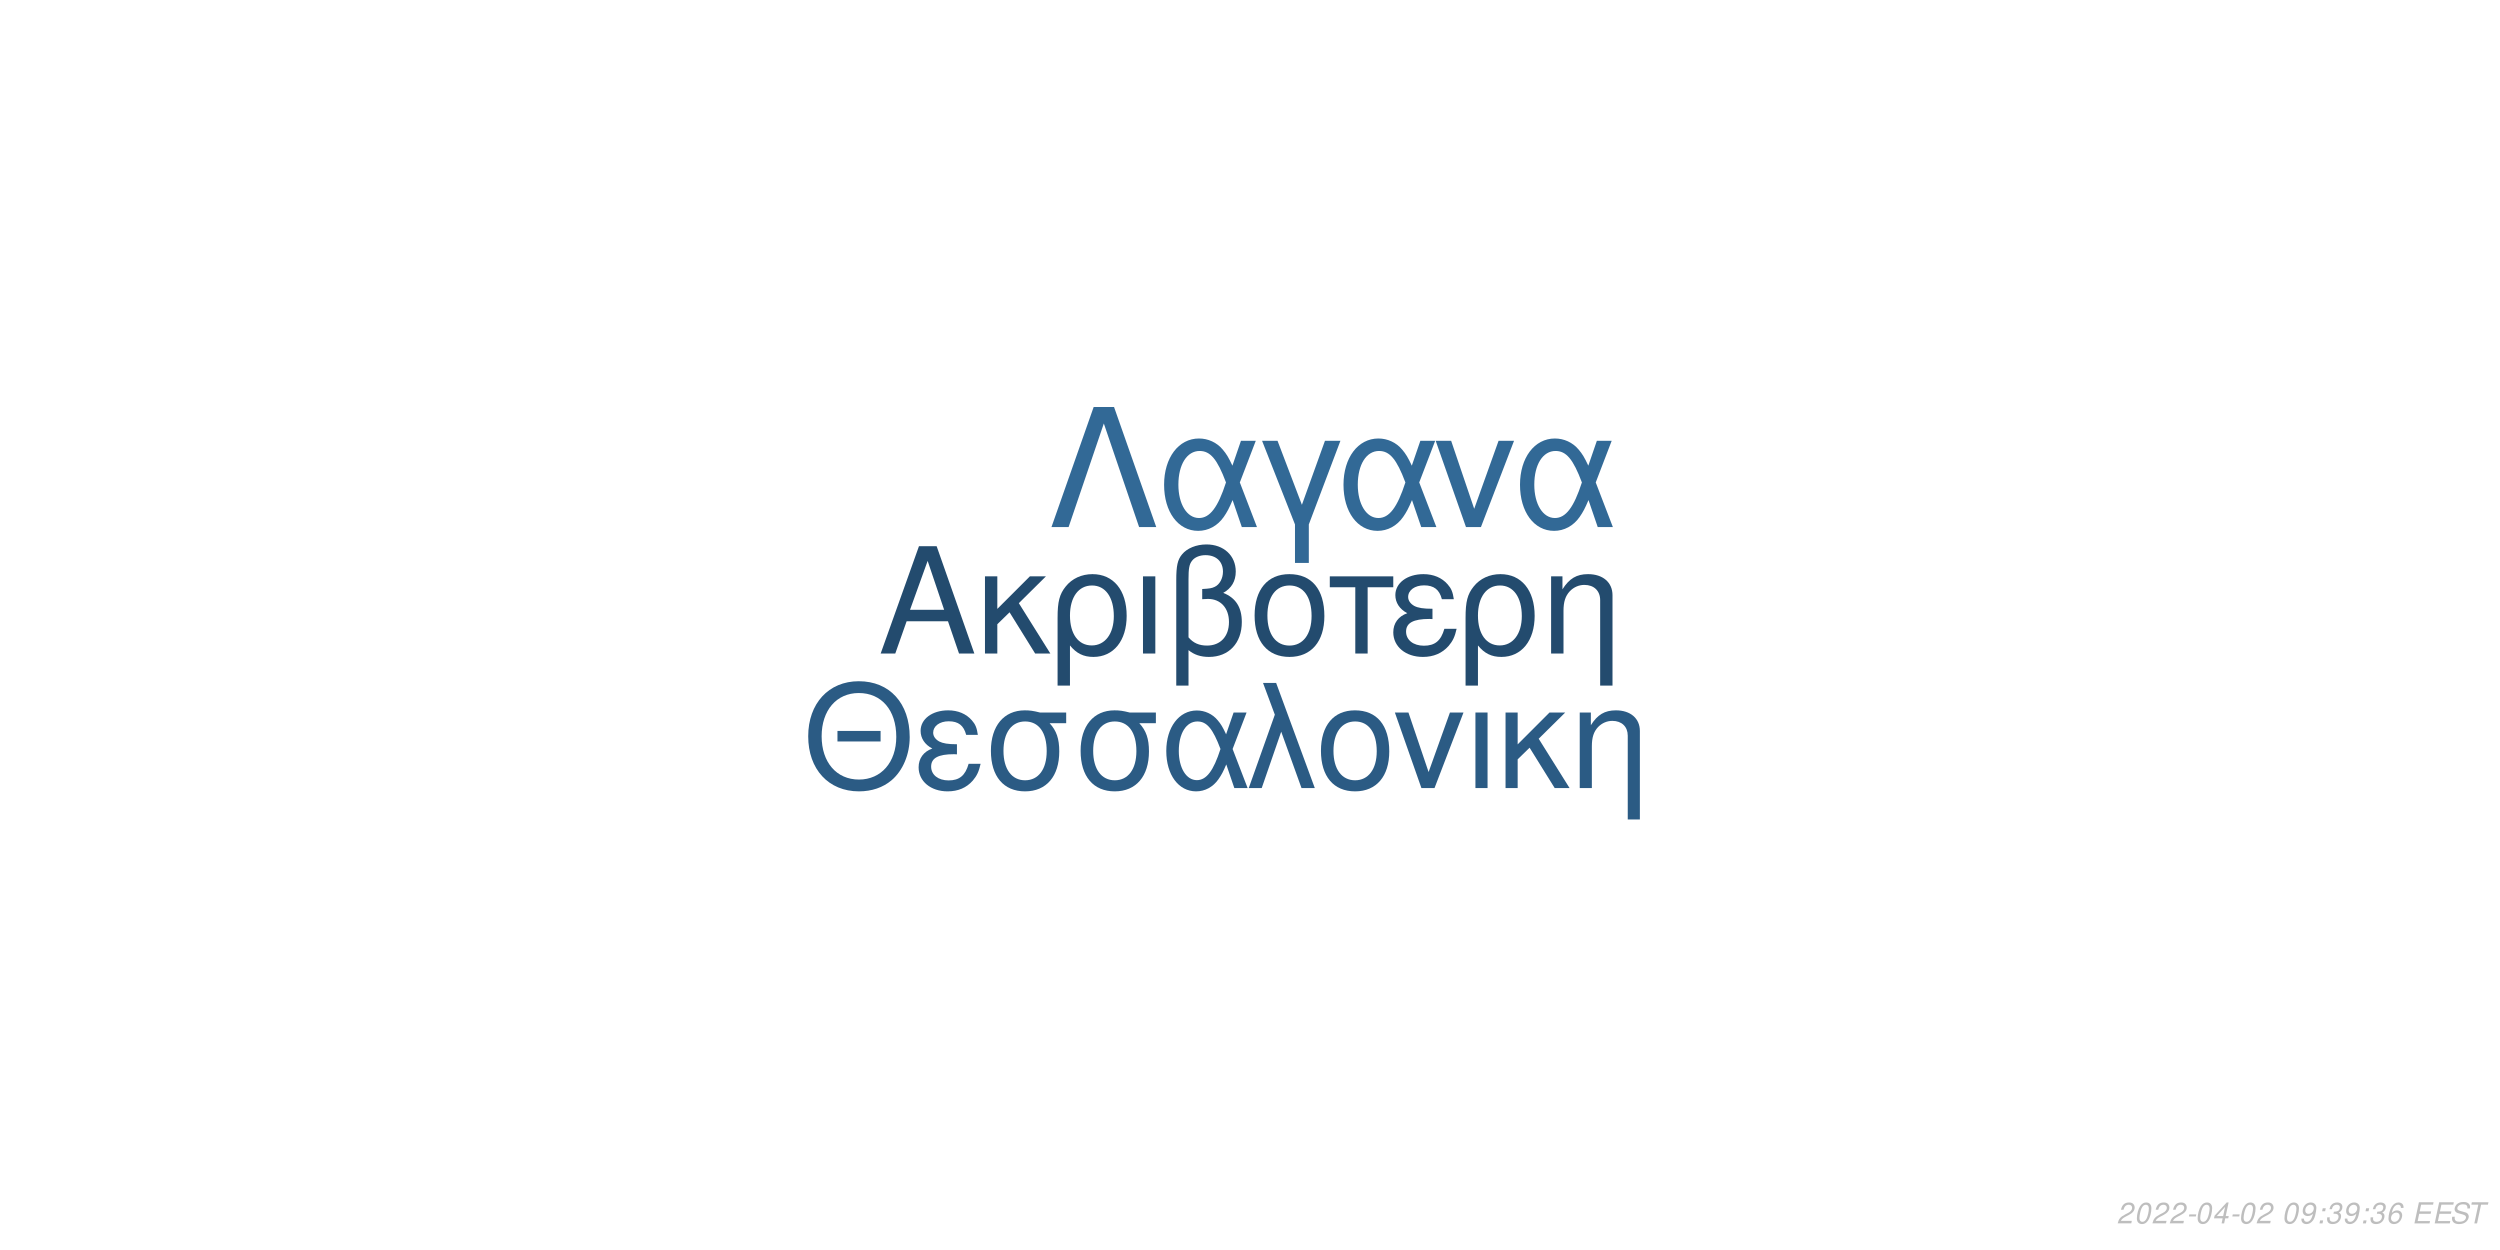
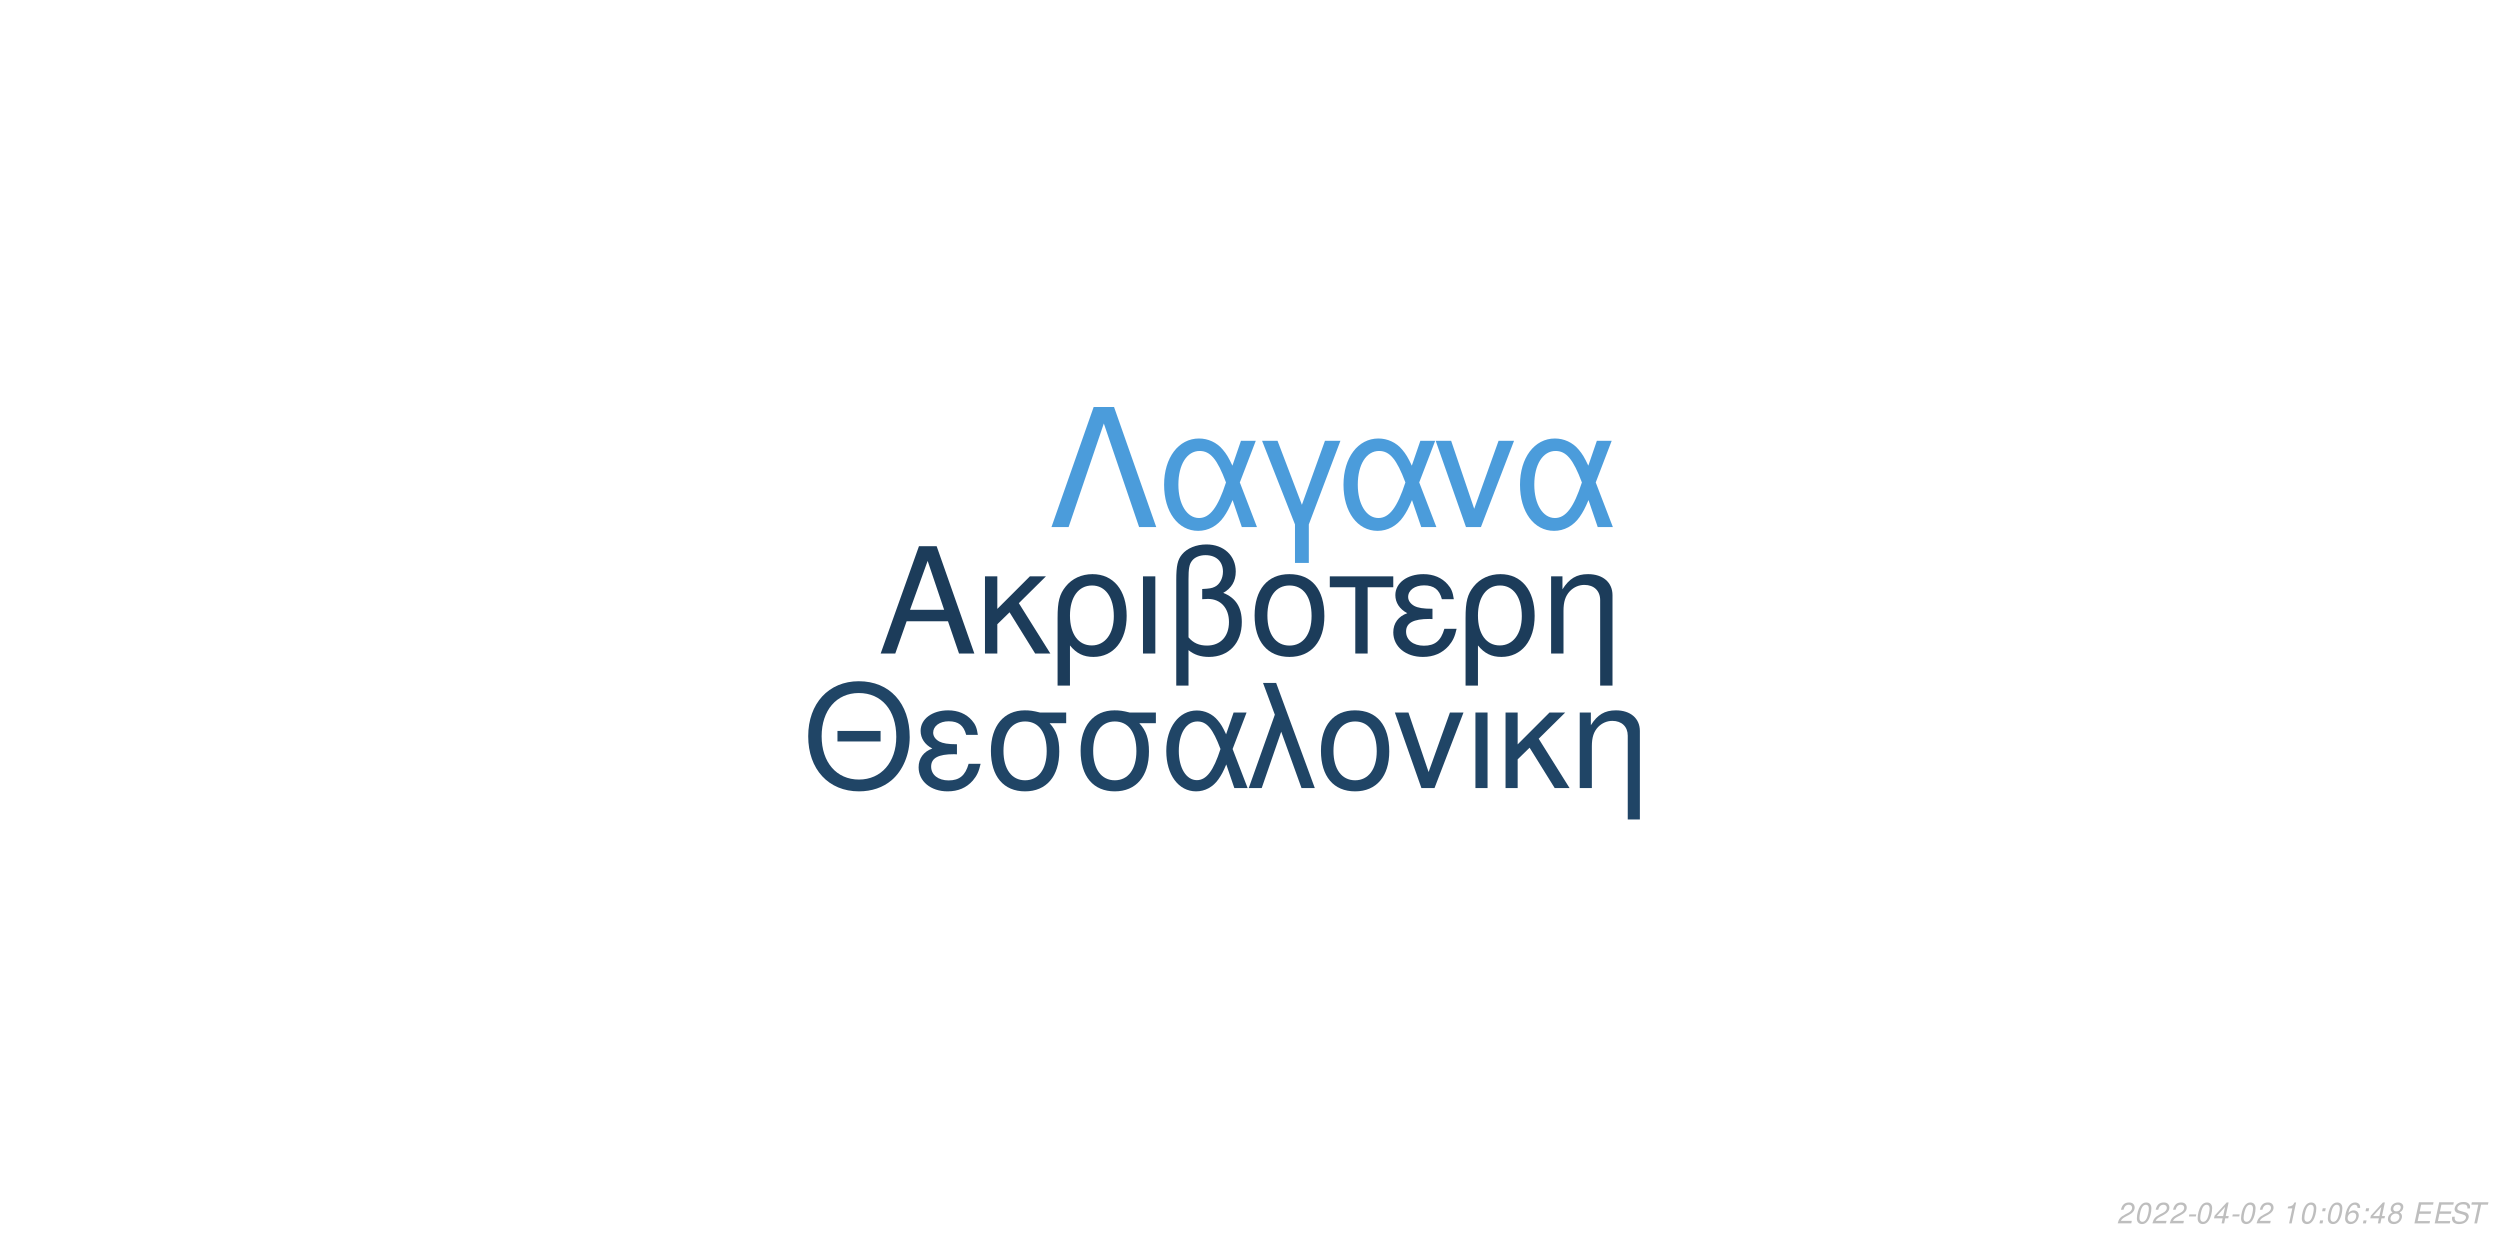
<svg xmlns="http://www.w3.org/2000/svg" xmlns:xlink="http://www.w3.org/1999/xlink" width="864pt" height="432pt" viewBox="0 0 864 432" version="1.1">
  <defs>
    <g>
      <symbol overflow="visible" id="glyph0-0">
        <path style="stroke:none;" d="" />
      </symbol>
      <symbol overflow="visible" id="glyph0-1">
        <path style="stroke:none;" d="M 24.125 -11.141 L 27.938 0 L 33.234 0 L 20.203 -37.094 L 14.094 -37.094 L 0.859 0 L 5.906 0 L 9.828 -11.141 Z M 22.797 -15.109 L 11 -15.109 L 17.094 -32.016 Z M 22.797 -15.109 " />
      </symbol>
      <symbol overflow="visible" id="glyph0-2">
        <path style="stroke:none;" d="M 7.172 -15.422 L 7.172 -26.672 L 2.906 -26.672 L 2.906 0 L 7.172 0 L 7.172 -10.125 L 11.406 -14.25 L 20.25 0 L 25.5 0 L 14.609 -17.406 L 23.969 -26.672 L 18.422 -26.672 Z M 7.172 -15.422 " />
      </symbol>
      <symbol overflow="visible" id="glyph0-3">
        <path style="stroke:none;" d="M 3 11.094 L 7.281 11.094 L 7.281 -2.797 C 9.516 -0.047 11.953 1.172 15.375 1.172 C 22.344 1.172 26.875 -4.422 26.875 -13.031 C 26.875 -21.891 22.297 -27.438 15.062 -27.438 C 11.297 -27.438 7.984 -25.906 5.797 -23.156 C 3.672 -20.516 3 -17.969 3 -12.359 Z M 14.906 -23.516 C 19.547 -23.516 22.438 -19.438 22.438 -12.922 C 22.438 -6.812 19.391 -2.797 14.812 -2.797 C 10.172 -2.797 7.281 -6.766 7.281 -13.125 C 7.281 -19.484 10.234 -23.516 14.906 -23.516 Z M 14.906 -23.516 " />
      </symbol>
      <symbol overflow="visible" id="glyph0-4">
        <path style="stroke:none;" d="M 3.516 0 L 7.781 0 L 7.781 -26.672 L 3.516 -26.672 Z M 3.516 0 " />
      </symbol>
      <symbol overflow="visible" id="glyph0-5">
        <path style="stroke:none;" d="M 4.016 11.094 L 8.25 11.094 L 8.25 -1.172 C 10.172 0.406 12.422 1.172 15.312 1.172 C 22.188 1.172 26.672 -3.609 26.672 -10.891 C 26.672 -15.984 24.578 -19.234 20.25 -20.969 C 23.109 -22.547 24.578 -25.031 24.578 -28.344 C 24.578 -33.844 20.406 -37.703 14.453 -37.703 C 10.938 -37.703 7.734 -36.391 6 -34.25 C 4.484 -32.422 4.016 -30.328 4.016 -25.391 Z M 8.25 -25.656 C 8.25 -29.359 8.5 -30.844 9.469 -32.062 C 10.375 -33.281 12.156 -34 14.094 -34 C 17.812 -34 20.156 -31.812 20.156 -28.297 C 20.156 -25.953 18.984 -23.812 17.297 -23.047 C 16.281 -22.547 15.469 -22.438 12.984 -22.297 L 12.984 -18.781 C 13.734 -18.828 14.344 -18.875 14.969 -18.875 C 19.344 -18.875 22.234 -15.719 22.234 -10.891 C 22.234 -5.906 19.281 -2.75 14.656 -2.75 C 11.953 -2.75 9.922 -3.609 8.25 -5.594 Z M 8.25 -25.656 " />
      </symbol>
      <symbol overflow="visible" id="glyph0-6">
        <path style="stroke:none;" d="M 14.094 -27.438 C 6.562 -27.438 2.094 -22.094 2.094 -13.125 C 2.094 -4.125 6.562 1.172 14.141 1.172 C 21.672 1.172 26.203 -4.172 26.203 -12.922 C 26.203 -22.188 21.828 -27.438 14.094 -27.438 Z M 14.141 -23.516 C 18.938 -23.516 21.781 -19.594 21.781 -12.984 C 21.781 -6.672 18.828 -2.75 14.141 -2.75 C 9.422 -2.75 6.516 -6.672 6.516 -13.125 C 6.516 -19.594 9.422 -23.516 14.141 -23.516 Z M 14.141 -23.516 " />
      </symbol>
      <symbol overflow="visible" id="glyph0-7">
        <path style="stroke:none;" d="M 7.891 0 L 12.156 0 L 12.156 -22.906 L 21.016 -22.906 L 21.016 -26.672 L -0.922 -26.672 L -0.922 -22.906 L 7.891 -22.906 Z M 7.891 0 " />
      </symbol>
      <symbol overflow="visible" id="glyph0-8">
        <path style="stroke:none;" d="M 14.562 -15.469 C 11.344 -15.469 9.562 -15.781 8.297 -16.438 C 6.922 -17.203 6.156 -18.328 6.156 -19.547 C 6.156 -21.891 8.453 -23.562 11.656 -23.562 C 15.062 -23.562 16.953 -22.094 17.812 -18.781 L 21.938 -18.781 C 21.578 -21.266 21.062 -22.5 19.797 -23.922 C 17.812 -26.203 14.906 -27.438 11.453 -27.438 C 5.797 -27.438 1.734 -24.375 1.734 -20.203 C 1.734 -17.609 3.156 -15.375 5.859 -13.938 C 2.797 -12.875 1.016 -10.484 1.016 -7.328 C 1.016 -2.391 5.297 1.172 11.25 1.172 C 14.969 1.172 17.906 -0.109 20.156 -2.641 C 21.578 -4.328 22.297 -5.797 22.906 -8.547 L 18.672 -8.547 C 17.5 -4.422 15.422 -2.703 11.609 -2.703 C 7.938 -2.703 5.438 -4.688 5.438 -7.578 C 5.438 -10.578 7.938 -11.953 13.484 -11.953 C 13.641 -11.953 14.094 -11.953 14.562 -11.906 Z M 14.562 -15.469 " />
      </symbol>
      <symbol overflow="visible" id="glyph0-9">
        <path style="stroke:none;" d="M 3.562 -26.672 L 3.562 0 L 7.844 0 L 7.844 -14.703 C 7.844 -17.906 8.5 -19.891 10.031 -21.531 C 11.406 -22.953 13.188 -23.719 15.062 -23.719 C 18.375 -23.719 20.516 -21.672 20.516 -18.469 L 20.516 11.094 L 24.781 11.094 L 24.781 -20.156 C 24.781 -24.578 21.469 -27.438 16.328 -27.438 C 12.359 -27.438 9.828 -25.906 7.484 -22.188 L 7.484 -26.672 Z M 3.562 -26.672 " />
      </symbol>
      <symbol overflow="visible" id="glyph1-0">
        <path style="stroke:none;" d="" />
      </symbol>
      <symbol overflow="visible" id="glyph1-1">
        <path style="stroke:none;" d="M 26.859 -19.734 L 11.953 -19.734 L 11.953 -16.094 L 26.859 -16.094 Z M 19.328 -36.922 C 8.922 -36.922 1.844 -29.25 1.844 -17.891 C 1.844 -6.484 8.875 1.141 19.391 1.141 C 23.812 1.141 27.703 -0.203 30.641 -2.688 C 34.578 -6.031 36.922 -11.656 36.922 -17.594 C 36.922 -29.297 30 -36.922 19.328 -36.922 Z M 19.328 -32.844 C 27.203 -32.844 32.281 -26.906 32.281 -17.688 C 32.281 -8.922 27.062 -2.938 19.391 -2.938 C 11.609 -2.938 6.484 -8.922 6.484 -17.891 C 6.484 -26.859 11.609 -32.844 19.328 -32.844 Z M 19.328 -32.844 " />
      </symbol>
      <symbol overflow="visible" id="glyph1-2">
        <path style="stroke:none;" d="M 14.25 -15.141 C 11.109 -15.141 9.375 -15.453 8.125 -16.094 C 6.781 -16.844 6.031 -17.938 6.031 -19.141 C 6.031 -21.422 8.266 -23.078 11.406 -23.078 C 14.75 -23.078 16.594 -21.625 17.438 -18.391 L 21.469 -18.391 C 21.125 -20.828 20.625 -22.031 19.391 -23.422 C 17.438 -25.656 14.594 -26.859 11.219 -26.859 C 5.688 -26.859 1.688 -23.875 1.688 -19.781 C 1.688 -17.234 3.094 -15.047 5.734 -13.656 C 2.734 -12.609 1 -10.266 1 -7.172 C 1 -2.344 5.188 1.141 11.016 1.141 C 14.656 1.141 17.547 -0.094 19.734 -2.594 C 21.125 -4.234 21.828 -5.688 22.422 -8.375 L 18.281 -8.375 C 17.141 -4.328 15.094 -2.641 11.359 -2.641 C 7.766 -2.641 5.328 -4.578 5.328 -7.422 C 5.328 -10.359 7.766 -11.703 13.203 -11.703 C 13.359 -11.703 13.797 -11.703 14.25 -11.656 Z M 14.25 -15.141 " />
      </symbol>
      <symbol overflow="visible" id="glyph1-3">
        <path style="stroke:none;" d="M 29 -26.109 L 19.938 -26.109 C 17.594 -26.703 16.438 -26.859 14.703 -26.859 C 7.469 -26.859 2.984 -21.469 2.984 -12.859 C 2.984 -4.031 7.375 1.141 14.797 1.141 C 22.172 1.141 26.609 -4.078 26.609 -12.656 C 26.609 -17.047 25.656 -19.828 23.266 -22.422 L 29 -22.422 Z M 14.797 -23.016 C 19.531 -23.016 22.266 -19.234 22.266 -12.75 C 22.266 -6.531 19.438 -2.688 14.797 -2.688 C 10.172 -2.688 7.328 -6.531 7.328 -12.859 C 7.328 -19.188 10.172 -23.016 14.797 -23.016 Z M 14.797 -23.016 " />
      </symbol>
      <symbol overflow="visible" id="glyph1-4">
        <path style="stroke:none;" d="M 29.344 -26.109 L 24.859 -26.109 L 22.266 -18.578 C 21.125 -21.031 20.484 -22.125 19.328 -23.469 C 17.547 -25.609 14.906 -26.812 12.156 -26.812 C 5.984 -26.812 1.594 -20.984 1.594 -12.812 C 1.594 -4.578 5.828 1.141 11.906 1.141 C 14.953 1.141 17.734 -0.344 19.625 -3.047 C 20.672 -4.531 21.281 -5.688 22.328 -8.172 L 25.109 0 L 29.703 0 L 24.516 -13.5 Z M 20.328 -13.5 C 17.891 -5.922 15.453 -2.734 12.156 -2.734 C 8.516 -2.734 5.922 -6.922 5.922 -12.812 C 5.922 -18.938 8.516 -23.016 12.359 -23.016 C 15.594 -23.016 17.688 -20.531 20.328 -13.5 Z M 20.328 -13.5 " />
      </symbol>
      <symbol overflow="visible" id="glyph1-5">
        <path style="stroke:none;" d="M 1.094 0 L 5.578 0 L 12.312 -19.484 L 19.328 0 L 23.922 0 L 10.562 -36.328 L 6.031 -36.328 L 10.109 -25.359 Z M 1.094 0 " />
      </symbol>
      <symbol overflow="visible" id="glyph1-6">
        <path style="stroke:none;" d="M 13.797 -26.859 C 6.422 -26.859 2.047 -21.625 2.047 -12.859 C 2.047 -4.031 6.422 1.141 13.859 1.141 C 21.234 1.141 25.656 -4.078 25.656 -12.656 C 25.656 -21.719 21.375 -26.859 13.797 -26.859 Z M 13.859 -23.016 C 18.531 -23.016 21.328 -19.188 21.328 -12.703 C 21.328 -6.531 18.438 -2.688 13.859 -2.688 C 9.219 -2.688 6.375 -6.531 6.375 -12.859 C 6.375 -19.188 9.219 -23.016 13.859 -23.016 Z M 13.859 -23.016 " />
      </symbol>
      <symbol overflow="visible" id="glyph1-7">
        <path style="stroke:none;" d="M 14.297 0 L 24.312 -26.109 L 19.625 -26.109 L 12.25 -5.531 L 5.281 -26.109 L 0.594 -26.109 L 9.766 0 Z M 14.297 0 " />
      </symbol>
      <symbol overflow="visible" id="glyph1-8">
        <path style="stroke:none;" d="M 3.438 0 L 7.625 0 L 7.625 -26.109 L 3.438 -26.109 Z M 3.438 0 " />
      </symbol>
      <symbol overflow="visible" id="glyph1-9">
        <path style="stroke:none;" d="M 7.031 -15.094 L 7.031 -26.109 L 2.844 -26.109 L 2.844 0 L 7.031 0 L 7.031 -9.922 L 11.156 -13.953 L 19.828 0 L 24.969 0 L 14.297 -17.047 L 23.469 -26.109 L 18.031 -26.109 Z M 7.031 -15.094 " />
      </symbol>
      <symbol overflow="visible" id="glyph1-10">
        <path style="stroke:none;" d="M 3.484 -26.109 L 3.484 0 L 7.672 0 L 7.672 -14.406 C 7.672 -17.547 8.328 -19.484 9.812 -21.078 C 11.156 -22.469 12.906 -23.219 14.75 -23.219 C 17.984 -23.219 20.078 -21.234 20.078 -18.094 L 20.078 10.859 L 24.266 10.859 L 24.266 -19.734 C 24.266 -24.062 21.031 -26.859 16 -26.859 C 12.109 -26.859 9.609 -25.359 7.328 -21.719 L 7.328 -26.109 Z M 3.484 -26.109 " />
      </symbol>
      <symbol overflow="visible" id="glyph2-0">
        <path style="stroke:none;" d="" />
      </symbol>
      <symbol overflow="visible" id="glyph2-1">
        <path style="stroke:none;" d="M 22.531 -41.484 L 15.484 -41.484 L 0.906 0 L 6.828 0 L 19 -35.797 L 31.188 0 L 37.109 0 Z M 22.531 -41.484 " />
      </symbol>
      <symbol overflow="visible" id="glyph2-2">
        <path style="stroke:none;" d="M 33.516 -29.812 L 28.391 -29.812 L 25.438 -21.219 C 24.125 -24.016 23.391 -25.266 22.078 -26.797 C 20.031 -29.25 17.016 -30.609 13.891 -30.609 C 6.828 -30.609 1.828 -23.953 1.828 -14.625 C 1.828 -5.234 6.656 1.312 13.594 1.312 C 17.078 1.312 20.266 -0.391 22.422 -3.469 C 23.609 -5.172 24.297 -6.484 25.5 -9.328 L 28.688 0 L 33.922 0 L 28 -15.422 Z M 23.219 -15.422 C 20.422 -6.766 17.641 -3.125 13.891 -3.125 C 9.734 -3.125 6.766 -7.906 6.766 -14.625 C 6.766 -21.625 9.734 -26.297 14.109 -26.297 C 17.812 -26.297 20.203 -23.453 23.219 -15.422 Z M 23.219 -15.422 " />
      </symbol>
      <symbol overflow="visible" id="glyph2-3">
        <path style="stroke:none;" d="M 12.062 12.406 L 16.844 12.406 L 16.844 -0.906 L 27.766 -29.812 L 22.422 -29.812 L 14.453 -7.688 L 6.031 -29.812 L 0.688 -29.812 L 12.062 -0.906 Z M 12.062 12.406 " />
      </symbol>
      <symbol overflow="visible" id="glyph2-4">
        <path style="stroke:none;" d="M 16.328 0 L 27.766 -29.812 L 22.422 -29.812 L 14 -6.312 L 6.031 -29.812 L 0.688 -29.812 L 11.156 0 Z M 16.328 0 " />
      </symbol>
      <symbol overflow="visible" id="glyph3-0">
        <path style="stroke:none;" d="" />
      </symbol>
      <symbol overflow="visible" id="glyph3-1">
        <path style="stroke:none;" d="M 5.234 -0.875 L 1.469 -0.875 C 1.641 -1.375 2.203 -1.891 3.109 -2.344 L 4.234 -2.938 C 5.562 -3.625 6.219 -4.469 6.219 -5.484 C 6.219 -5.938 6.062 -6.359 5.797 -6.656 C 5.469 -7.047 4.984 -7.234 4.312 -7.234 C 2.766 -7.234 1.891 -6.453 1.484 -4.734 L 2.375 -4.734 C 2.484 -5.188 2.609 -5.484 2.797 -5.75 C 3.094 -6.203 3.609 -6.453 4.188 -6.453 C 4.891 -6.453 5.344 -6.031 5.344 -5.375 C 5.344 -4.703 4.859 -4.094 4.016 -3.656 L 2.984 -3.125 C 1.234 -2.188 0.797 -1.656 0.344 -0.016 L 5.047 -0.016 Z M 5.234 -0.875 " />
      </symbol>
      <symbol overflow="visible" id="glyph3-2">
        <path style="stroke:none;" d="M 4.203 -7.234 C 3.375 -7.234 2.688 -6.812 2.125 -5.984 C 1.484 -5.047 0.984 -3.188 0.984 -1.734 C 0.984 -1.109 1.172 -0.562 1.484 -0.266 C 1.797 0.047 2.281 0.234 2.766 0.234 C 3.625 0.234 4.281 -0.156 4.859 -1.016 C 5.516 -1.953 6 -3.797 6 -5.266 C 6 -6.5 5.328 -7.234 4.203 -7.234 Z M 4.094 -6.453 C 4.734 -6.453 5.125 -5.984 5.125 -5.156 C 5.125 -4.203 4.781 -2.625 4.406 -1.812 C 3.984 -0.938 3.516 -0.547 2.875 -0.547 C 2.25 -0.547 1.875 -1.031 1.875 -1.828 C 1.875 -2.797 2.203 -4.344 2.594 -5.203 C 2.984 -6.047 3.453 -6.453 4.094 -6.453 Z M 4.094 -6.453 " />
      </symbol>
      <symbol overflow="visible" id="glyph3-3">
        <path style="stroke:none;" d="M 3.516 -3.125 L 1.125 -3.125 L 0.969 -2.406 L 3.359 -2.406 Z M 3.516 -3.125 " />
      </symbol>
      <symbol overflow="visible" id="glyph3-4">
        <path style="stroke:none;" d="M 3.625 -1.75 L 3.266 0 L 4.141 0 L 4.516 -1.75 L 5.562 -1.75 L 5.734 -2.531 L 4.688 -2.531 L 5.688 -7.234 L 5.016 -7.234 L 0.844 -2.672 L 0.641 -1.75 Z M 3.797 -2.531 L 1.594 -2.531 L 4.469 -5.703 Z M 3.797 -2.531 " />
      </symbol>
      <symbol overflow="visible" id="glyph3-5">
        <path style="stroke:none;" d="" />
      </symbol>
      <symbol overflow="visible" id="glyph3-6">
-         <path style="stroke:none;" d="M 0.844 -1.656 C 0.844 -1.547 0.844 -1.438 0.844 -1.375 C 0.844 -0.406 1.531 0.234 2.578 0.234 C 3.203 0.234 3.766 0.016 4.297 -0.438 C 4.938 -1 5.312 -1.656 5.594 -2.719 C 5.844 -3.672 6.016 -4.766 6.016 -5.375 C 6.016 -5.844 5.844 -6.328 5.547 -6.656 C 5.203 -7.031 4.703 -7.234 4.062 -7.234 C 2.516 -7.234 1.297 -5.938 1.297 -4.266 C 1.297 -3.203 1.984 -2.547 3.047 -2.547 C 3.484 -2.547 3.953 -2.672 4.281 -2.891 C 4.406 -2.984 4.547 -3.078 4.828 -3.344 C 4.438 -1.484 3.703 -0.547 2.703 -0.547 C 2.109 -0.547 1.719 -0.938 1.719 -1.547 L 1.719 -1.656 Z M 3.953 -6.453 C 4.625 -6.453 5.141 -5.953 5.141 -5.281 C 5.141 -4.188 4.312 -3.312 3.297 -3.312 C 2.594 -3.312 2.172 -3.734 2.172 -4.453 C 2.172 -5.562 2.984 -6.453 3.953 -6.453 Z M 3.953 -6.453 " />
+         <path style="stroke:none;" d="M 3.703 -5.188 L 2.594 0 L 3.469 0 L 5.016 -7.234 L 4.438 -7.234 C 3.906 -6.156 3.688 -6.016 2.234 -5.812 L 2.109 -5.188 Z M 3.703 -5.188 " />
      </symbol>
      <symbol overflow="visible" id="glyph3-7">
        <path style="stroke:none;" d="M 2.359 -1.031 L 1.312 -1.031 L 1.094 0 L 2.141 0 Z M 3.266 -5.234 L 2.219 -5.234 L 2 -4.203 L 3.047 -4.203 Z M 3.266 -5.234 " />
      </symbol>
      <symbol overflow="visible" id="glyph3-8">
-         <path style="stroke:none;" d="M 2.922 -3.312 C 3.125 -3.344 3.234 -3.344 3.375 -3.344 C 4.203 -3.344 4.688 -3 4.688 -2.406 C 4.688 -1.312 3.906 -0.547 2.781 -0.547 C 2.047 -0.547 1.594 -0.938 1.594 -1.562 C 1.594 -1.719 1.609 -1.844 1.656 -2.094 L 0.766 -2.094 C 0.734 -1.797 0.719 -1.641 0.719 -1.469 C 0.719 -0.375 1.406 0.234 2.641 0.234 C 3.547 0.234 4.297 -0.078 4.812 -0.656 C 5.266 -1.156 5.562 -1.875 5.562 -2.547 C 5.562 -3.125 5.344 -3.453 4.797 -3.734 C 5.641 -4.234 6.016 -4.844 6.016 -5.734 C 6.016 -6.656 5.312 -7.234 4.203 -7.234 C 3.375 -7.234 2.672 -6.938 2.188 -6.375 C 1.891 -6.031 1.703 -5.641 1.516 -4.906 L 2.391 -4.906 C 2.5 -5.359 2.594 -5.594 2.734 -5.812 C 3.047 -6.234 3.516 -6.453 4.078 -6.453 C 4.734 -6.453 5.141 -6.125 5.141 -5.578 C 5.141 -5.188 5.016 -4.797 4.797 -4.547 C 4.516 -4.234 4 -4.062 3.266 -4.062 L 3.078 -4.062 Z M 2.922 -3.312 " />
+         <path style="stroke:none;" d="M 6.125 -5.344 L 6.141 -5.625 C 6.141 -6.609 5.453 -7.234 4.391 -7.234 C 3.438 -7.234 2.641 -6.719 2.016 -5.703 C 1.422 -4.781 0.938 -2.953 0.938 -1.688 C 0.938 -0.516 1.688 0.234 2.859 0.234 C 3.703 0.234 4.438 -0.156 5 -0.875 C 5.406 -1.422 5.672 -2.156 5.672 -2.766 C 5.672 -3.812 4.969 -4.5 3.906 -4.5 C 3.234 -4.5 2.672 -4.234 2.094 -3.625 C 2.406 -5.375 3.234 -6.453 4.25 -6.453 C 4.703 -6.453 5.062 -6.234 5.172 -5.844 C 5.203 -5.719 5.234 -5.578 5.25 -5.344 Z M 3.656 -3.734 C 4.344 -3.734 4.797 -3.281 4.797 -2.625 C 4.797 -1.469 3.984 -0.547 2.984 -0.547 C 2.297 -0.547 1.812 -1.047 1.812 -1.766 C 1.812 -2.859 2.625 -3.734 3.656 -3.734 Z M 3.656 -3.734 " />
      </symbol>
      <symbol overflow="visible" id="glyph3-9">
-         <path style="stroke:none;" d="M 6.125 -5.344 L 6.141 -5.625 C 6.141 -6.609 5.453 -7.234 4.391 -7.234 C 3.438 -7.234 2.641 -6.719 2.016 -5.703 C 1.422 -4.781 0.938 -2.953 0.938 -1.688 C 0.938 -0.516 1.688 0.234 2.859 0.234 C 3.703 0.234 4.438 -0.156 5 -0.875 C 5.406 -1.422 5.672 -2.156 5.672 -2.766 C 5.672 -3.812 4.969 -4.5 3.906 -4.5 C 3.234 -4.5 2.672 -4.234 2.094 -3.625 C 2.406 -5.375 3.234 -6.453 4.25 -6.453 C 4.703 -6.453 5.062 -6.234 5.172 -5.844 C 5.203 -5.719 5.234 -5.578 5.25 -5.344 Z M 3.656 -3.734 C 4.344 -3.734 4.797 -3.281 4.797 -2.625 C 4.797 -1.469 3.984 -0.547 2.984 -0.547 C 2.297 -0.547 1.812 -1.047 1.812 -1.766 C 1.812 -2.859 2.625 -3.734 3.656 -3.734 Z M 3.656 -3.734 " />
+         <path style="stroke:none;" d="M 4.766 -3.797 C 5.078 -3.969 5.234 -4.078 5.438 -4.234 C 5.812 -4.594 6.062 -5.172 6.062 -5.734 C 6.062 -6.625 5.344 -7.234 4.266 -7.234 C 2.812 -7.234 1.703 -6.219 1.703 -4.875 C 1.703 -4.406 1.875 -4.125 2.359 -3.812 C 1.297 -3.312 0.75 -2.516 0.75 -1.469 C 0.75 -0.438 1.547 0.234 2.812 0.234 C 3.656 0.234 4.359 -0.094 4.938 -0.734 C 5.359 -1.234 5.609 -1.859 5.609 -2.438 C 5.609 -3.047 5.312 -3.516 4.766 -3.797 Z M 4.109 -6.453 C 4.797 -6.453 5.188 -6.125 5.188 -5.578 C 5.188 -5.266 5.062 -4.922 4.859 -4.672 C 4.562 -4.312 4.188 -4.156 3.656 -4.156 C 2.984 -4.156 2.594 -4.453 2.594 -4.984 C 2.594 -5.859 3.203 -6.453 4.109 -6.453 Z M 3.453 -3.406 C 4.234 -3.406 4.734 -2.984 4.734 -2.312 C 4.734 -1.312 3.922 -0.547 2.875 -0.547 C 2.125 -0.547 1.625 -0.969 1.625 -1.625 C 1.625 -2.609 2.438 -3.406 3.453 -3.406 Z M 3.453 -3.406 " />
      </symbol>
      <symbol overflow="visible" id="glyph3-10">
        <path style="stroke:none;" d="M 2.547 -3.312 L 6.5 -3.312 L 6.688 -4.141 L 2.719 -4.141 L 3.219 -6.469 L 7.344 -6.469 L 7.516 -7.297 L 2.453 -7.297 L 0.906 0 L 6.125 0 L 6.297 -0.812 L 2.016 -0.812 Z M 2.547 -3.312 " />
      </symbol>
      <symbol overflow="visible" id="glyph3-11">
        <path style="stroke:none;" d="M 7.062 -5.156 C 7.125 -5.438 7.141 -5.562 7.141 -5.703 C 7.141 -6.156 6.938 -6.594 6.594 -6.891 C 6.188 -7.25 5.656 -7.406 4.875 -7.406 C 3.844 -7.406 3.047 -7.125 2.5 -6.562 C 2.094 -6.141 1.781 -5.438 1.781 -4.922 C 1.781 -4.297 2.219 -3.766 2.891 -3.562 L 4.594 -3.094 C 5.406 -2.859 5.734 -2.578 5.734 -2.094 C 5.734 -1.781 5.547 -1.406 5.266 -1.141 C 4.844 -0.766 4.266 -0.578 3.453 -0.578 C 2.328 -0.578 1.812 -0.984 1.812 -1.906 C 1.812 -2.047 1.812 -2.125 1.844 -2.312 L 0.984 -2.312 C 0.906 -2.062 0.891 -1.906 0.891 -1.688 C 0.891 -0.484 1.797 0.234 3.297 0.234 C 4.359 0.234 5.234 -0.062 5.812 -0.609 C 6.344 -1.078 6.688 -1.797 6.688 -2.375 C 6.688 -2.641 6.609 -2.906 6.453 -3.156 C 6.234 -3.5 5.938 -3.703 5.469 -3.828 L 3.75 -4.312 C 2.984 -4.547 2.734 -4.734 2.734 -5.188 C 2.734 -5.547 2.875 -5.844 3.188 -6.109 C 3.547 -6.438 4.031 -6.594 4.703 -6.594 C 5.266 -6.594 5.688 -6.484 5.906 -6.297 C 6.094 -6.125 6.219 -5.797 6.219 -5.516 C 6.219 -5.422 6.203 -5.344 6.188 -5.156 Z M 7.062 -5.156 " />
      </symbol>
      <symbol overflow="visible" id="glyph3-12">
        <path style="stroke:none;" d="M 4.938 -6.469 L 7.312 -6.469 L 7.484 -7.297 L 1.75 -7.297 L 1.578 -6.469 L 3.984 -6.469 L 2.609 0 L 3.547 0 Z M 4.938 -6.469 " />
      </symbol>
    </g>
  </defs>
  <g id="surface1">
    <rect x="0" y="0" width="864" height="432" style="fill:rgb(100%,100%,100%);fill-opacity:1;stroke:none;" />
-     <g style="fill:rgb(13.725%,29.412%,43.137%);fill-opacity:1;">
+     <g style="fill:rgb(10.98%,23.529%,35.294%);fill-opacity:1;">
      <use xlink:href="#glyph0-1" x="303.5" y="225.861" />
      <use xlink:href="#glyph0-2" x="337.5" y="225.861" />
      <use xlink:href="#glyph0-3" x="362.5" y="225.861" />
      <use xlink:href="#glyph0-4" x="391.5" y="225.861" />
      <use xlink:href="#glyph0-5" x="402.5" y="225.861" />
      <use xlink:href="#glyph0-6" x="431.5" y="225.861" />
      <use xlink:href="#glyph0-7" x="460.5" y="225.861" />
      <use xlink:href="#glyph0-8" x="480.5" y="225.861" />
      <use xlink:href="#glyph0-3" x="503.5" y="225.861" />
      <use xlink:href="#glyph0-9" x="532.5" y="225.861" />
    </g>
-     <g style="fill:rgb(16.863%,35.686%,51.765%);fill-opacity:1;">
+     <g style="fill:rgb(12.549%,27.059%,40%);fill-opacity:1;">
      <use xlink:href="#glyph1-1" x="277.473" y="272.354" />
      <use xlink:href="#glyph1-2" x="316.473" y="272.354" />
      <use xlink:href="#glyph1-3" x="339.473" y="272.354" />
      <use xlink:href="#glyph1-3" x="370.473" y="272.354" />
      <use xlink:href="#glyph1-4" x="401.473" y="272.354" />
      <use xlink:href="#glyph1-5" x="430.473" y="272.354" />
      <use xlink:href="#glyph1-6" x="454.473" y="272.354" />
      <use xlink:href="#glyph1-7" x="481.473" y="272.354" />
      <use xlink:href="#glyph1-8" x="506.473" y="272.354" />
      <use xlink:href="#glyph1-9" x="517.473" y="272.354" />
      <use xlink:href="#glyph1-10" x="542.473" y="272.354" />
    </g>
-     <g style="fill:rgb(19.608%,41.176%,58.824%);fill-opacity:1;">
+     <g style="fill:rgb(29.412%,61.176%,85.882%);fill-opacity:1;">
      <use xlink:href="#glyph2-1" x="362.484" y="182.152" />
      <use xlink:href="#glyph2-2" x="400.484" y="182.152" />
      <use xlink:href="#glyph2-3" x="435.484" y="182.152" />
      <use xlink:href="#glyph2-2" x="462.484" y="182.152" />
      <use xlink:href="#glyph2-4" x="495.484" y="182.152" />
      <use xlink:href="#glyph2-2" x="523.484" y="182.152" />
    </g>
    <g style="fill:rgb(74.51%,74.51%,74.51%);fill-opacity:1;">
      <use xlink:href="#glyph3-1" x="731.52" y="422.81" />
      <use xlink:href="#glyph3-2" x="737.52" y="422.81" />
      <use xlink:href="#glyph3-1" x="743.52" y="422.81" />
      <use xlink:href="#glyph3-1" x="749.52" y="422.81" />
      <use xlink:href="#glyph3-3" x="755.52" y="422.81" />
      <use xlink:href="#glyph3-2" x="758.52" y="422.81" />
      <use xlink:href="#glyph3-4" x="764.52" y="422.81" />
      <use xlink:href="#glyph3-3" x="770.52" y="422.81" />
      <use xlink:href="#glyph3-2" x="773.52" y="422.81" />
      <use xlink:href="#glyph3-1" x="779.52" y="422.81" />
      <use xlink:href="#glyph3-5" x="785.52" y="422.81" />
-       <use xlink:href="#glyph3-2" x="788.52" y="422.81" />
-       <use xlink:href="#glyph3-6" x="794.52" y="422.81" />
+       <use xlink:href="#glyph3-6" x="788.52" y="422.81" />
+       <use xlink:href="#glyph3-2" x="794.52" y="422.81" />
      <use xlink:href="#glyph3-7" x="800.52" y="422.81" />
-       <use xlink:href="#glyph3-8" x="803.52" y="422.81" />
-       <use xlink:href="#glyph3-6" x="809.52" y="422.81" />
+       <use xlink:href="#glyph3-2" x="803.52" y="422.81" />
+       <use xlink:href="#glyph3-8" x="809.52" y="422.81" />
      <use xlink:href="#glyph3-7" x="815.52" y="422.81" />
-       <use xlink:href="#glyph3-8" x="818.52" y="422.81" />
+       <use xlink:href="#glyph3-4" x="818.52" y="422.81" />
      <use xlink:href="#glyph3-9" x="824.52" y="422.81" />
      <use xlink:href="#glyph3-5" x="830.52" y="422.81" />
      <use xlink:href="#glyph3-10" x="833.52" y="422.81" />
      <use xlink:href="#glyph3-10" x="840.52" y="422.81" />
      <use xlink:href="#glyph3-11" x="846.52" y="422.81" />
      <use xlink:href="#glyph3-12" x="852.52" y="422.81" />
    </g>
  </g>
</svg>
